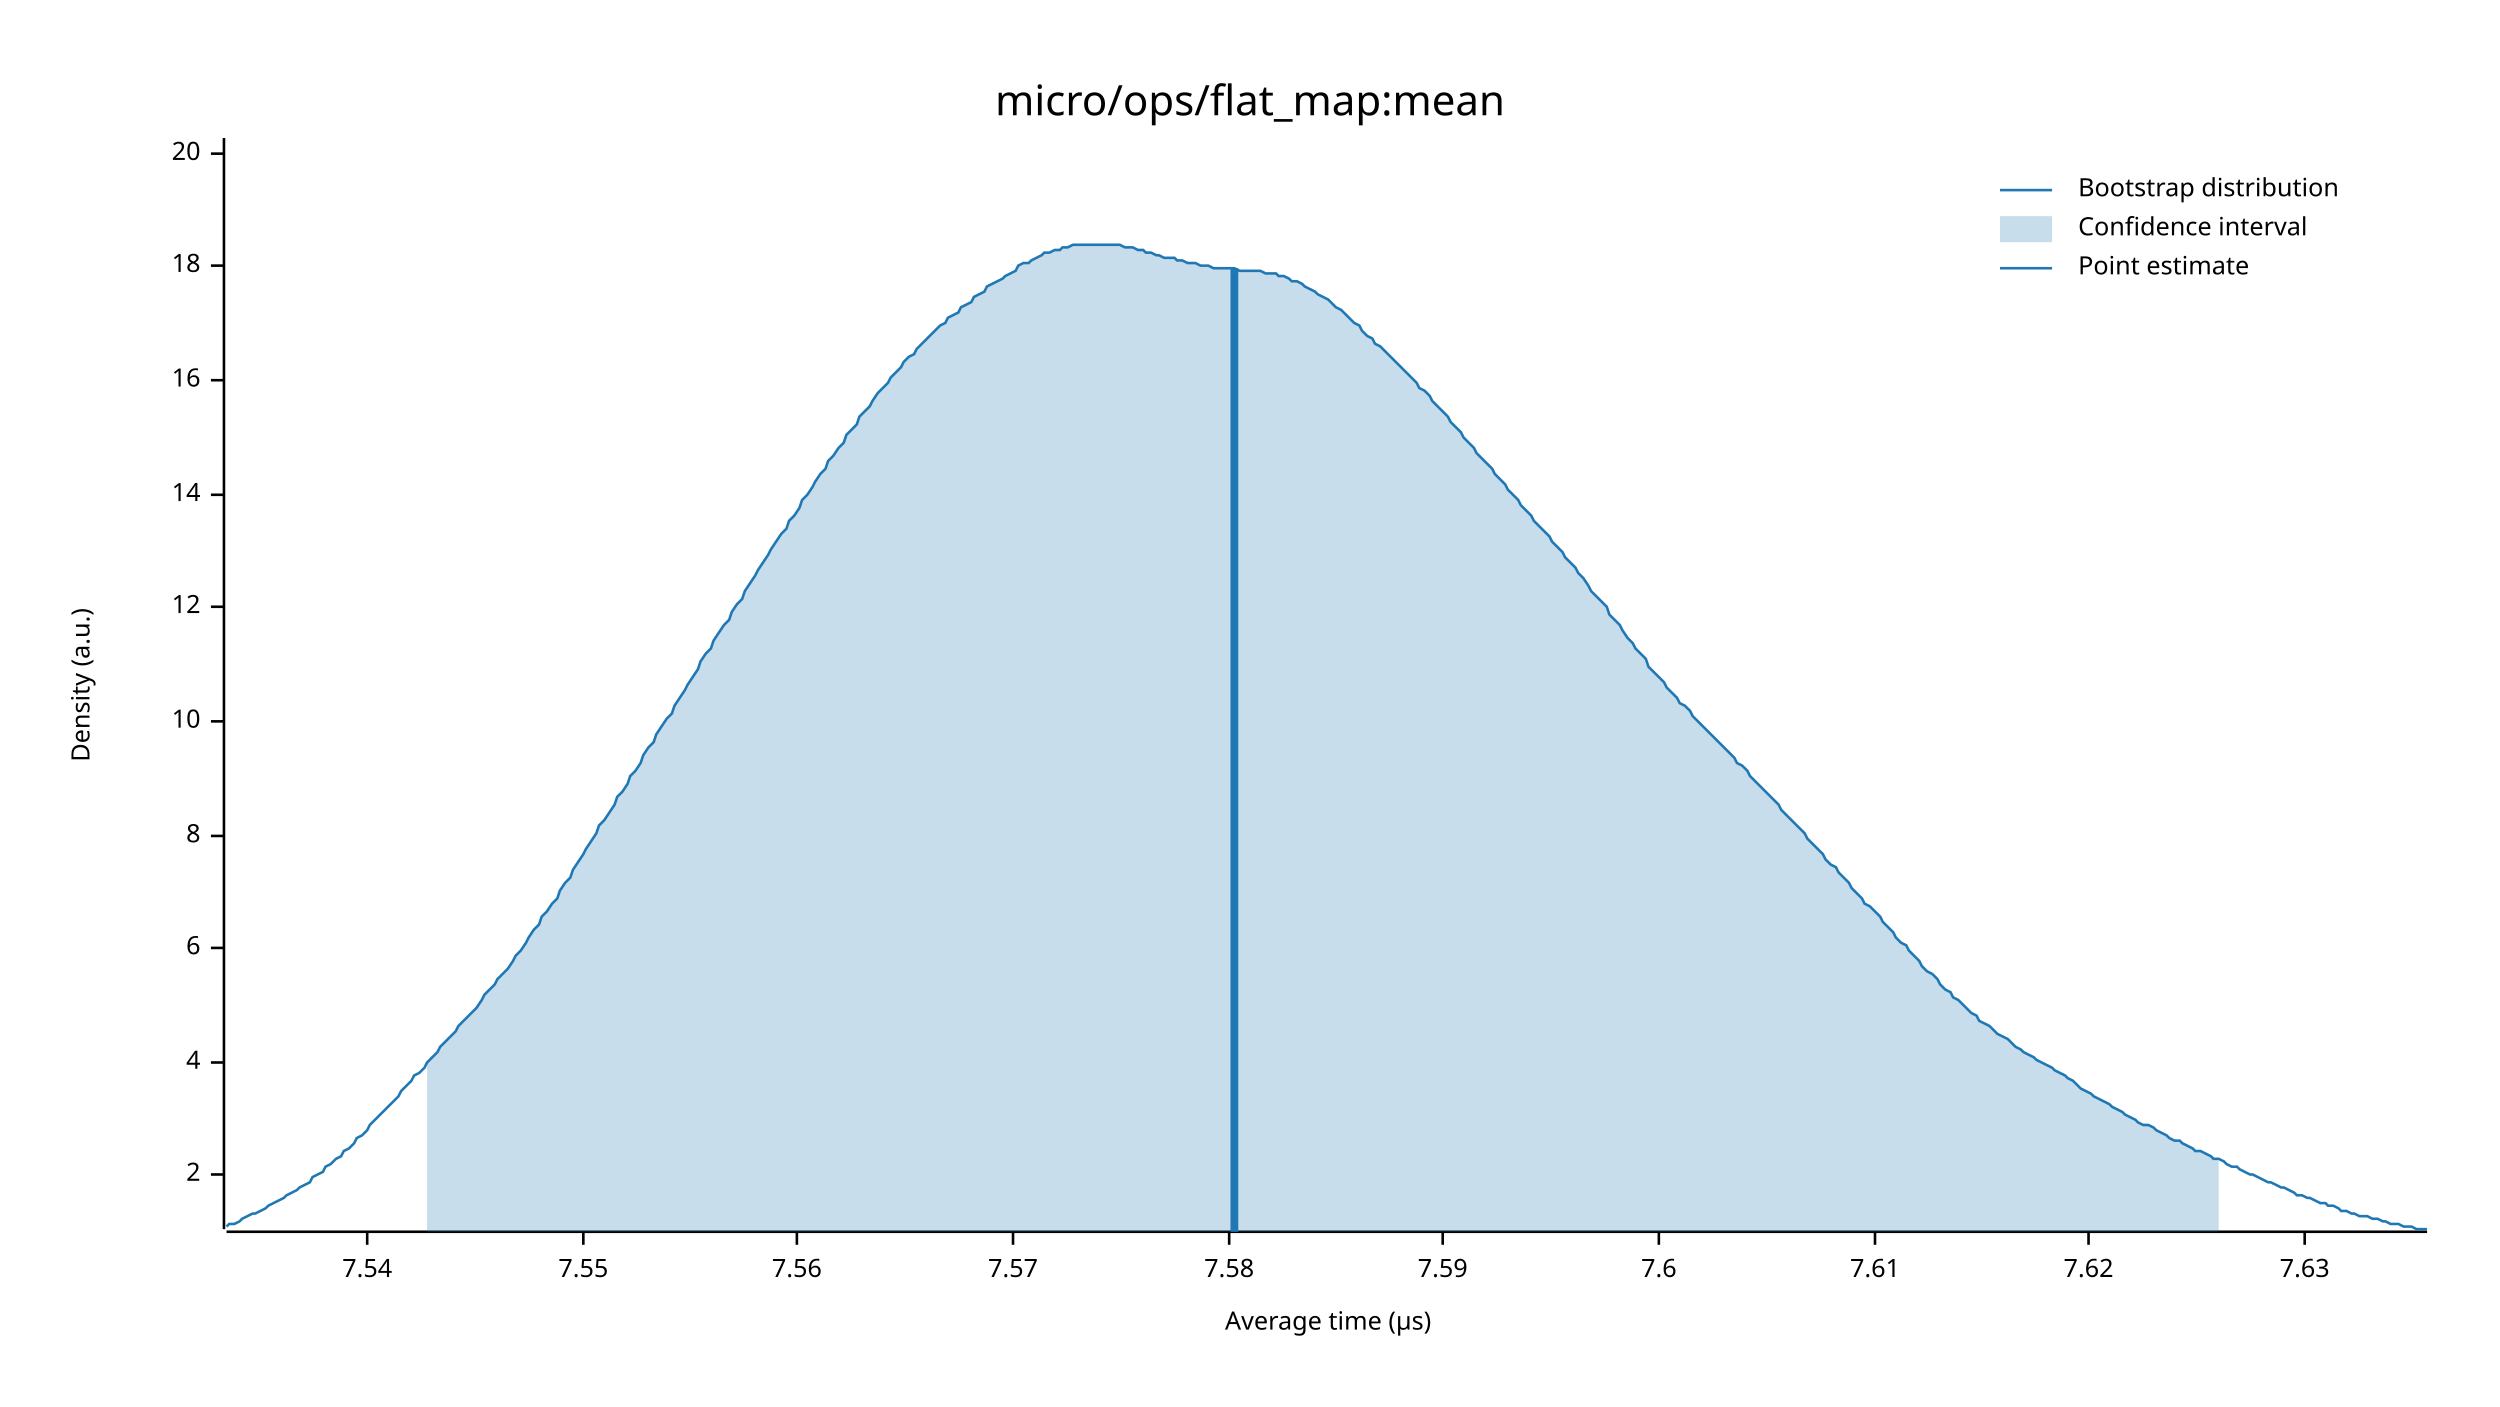
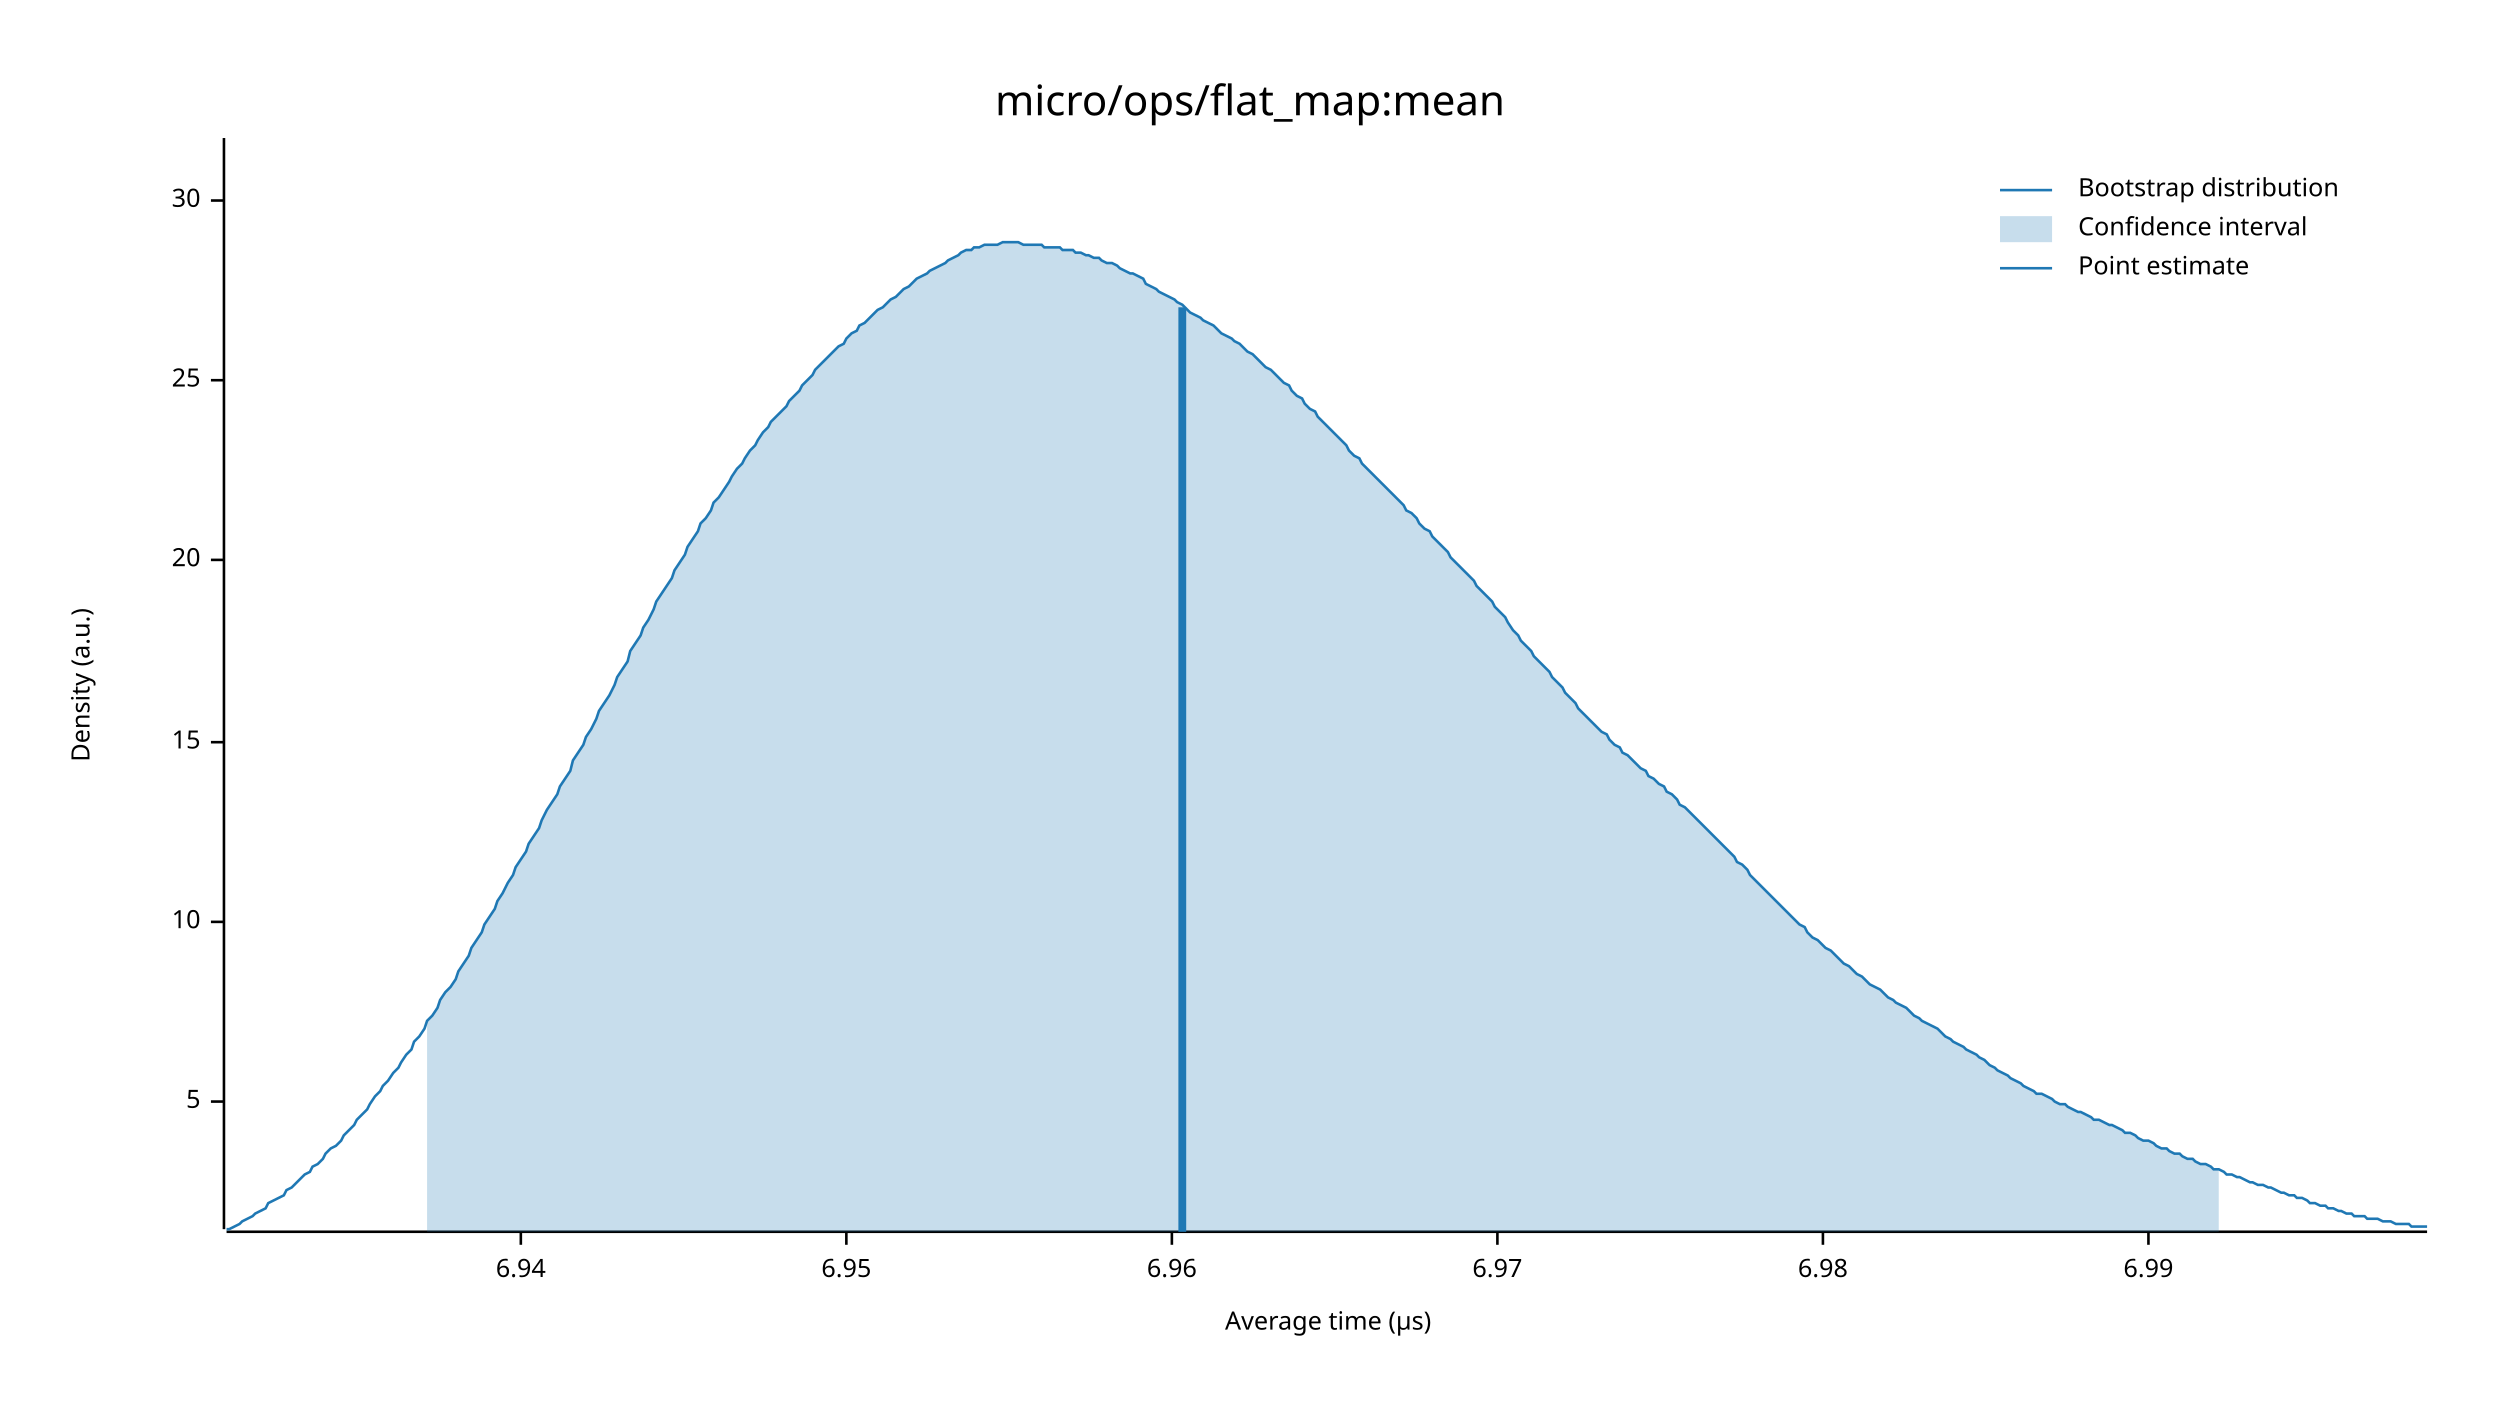
<svg xmlns="http://www.w3.org/2000/svg" width="960" height="540" viewBox="0 0 960 540">
  <text x="480" y="32" dy="0.76em" text-anchor="middle" font-family="sans-serif" font-size="16.129" opacity="1" fill="#000000">
micro/ops/flat_map:mean
</text>
  <text x="27" y="263" dy="0.76em" text-anchor="middle" font-family="sans-serif" font-size="9.677" opacity="1" fill="#000000" transform="rotate(270, 27, 263)">
Density (a.u.)
</text>
  <text x="510" y="513" dy="-0.5ex" text-anchor="middle" font-family="sans-serif" font-size="9.677" opacity="1" fill="#000000">
Average time (µs)
</text>
  <polyline fill="none" opacity="1" stroke="#000000" stroke-width="1" points="86,53 86,472 " />
-   <text x="77" y="451" dy="0.5ex" text-anchor="end" font-family="sans-serif" font-size="9.677" opacity="1" fill="#000000">
- 2
+   <text x="77" y="423" dy="0.5ex" text-anchor="end" font-family="sans-serif" font-size="9.677" opacity="1" fill="#000000">
+ 5
</text>
-   <polyline fill="none" opacity="1" stroke="#000000" stroke-width="1" points="81,451 86,451 " />
-   <text x="77" y="408" dy="0.5ex" text-anchor="end" font-family="sans-serif" font-size="9.677" opacity="1" fill="#000000">
- 4
- </text>
-   <polyline fill="none" opacity="1" stroke="#000000" stroke-width="1" points="81,408 86,408 " />
-   <text x="77" y="364" dy="0.5ex" text-anchor="end" font-family="sans-serif" font-size="9.677" opacity="1" fill="#000000">
- 6
- </text>
-   <polyline fill="none" opacity="1" stroke="#000000" stroke-width="1" points="81,364 86,364 " />
-   <text x="77" y="321" dy="0.5ex" text-anchor="end" font-family="sans-serif" font-size="9.677" opacity="1" fill="#000000">
- 8
- </text>
-   <polyline fill="none" opacity="1" stroke="#000000" stroke-width="1" points="81,321 86,321 " />
-   <text x="77" y="277" dy="0.5ex" text-anchor="end" font-family="sans-serif" font-size="9.677" opacity="1" fill="#000000">
+   <polyline fill="none" opacity="1" stroke="#000000" stroke-width="1" points="81,423 86,423 " />
+   <text x="77" y="354" dy="0.5ex" text-anchor="end" font-family="sans-serif" font-size="9.677" opacity="1" fill="#000000">
10
</text>
-   <polyline fill="none" opacity="1" stroke="#000000" stroke-width="1" points="81,277 86,277 " />
-   <text x="77" y="233" dy="0.5ex" text-anchor="end" font-family="sans-serif" font-size="9.677" opacity="1" fill="#000000">
- 12
+   <polyline fill="none" opacity="1" stroke="#000000" stroke-width="1" points="81,354 86,354 " />
+   <text x="77" y="285" dy="0.5ex" text-anchor="end" font-family="sans-serif" font-size="9.677" opacity="1" fill="#000000">
+ 15
</text>
-   <polyline fill="none" opacity="1" stroke="#000000" stroke-width="1" points="81,233 86,233 " />
-   <text x="77" y="190" dy="0.5ex" text-anchor="end" font-family="sans-serif" font-size="9.677" opacity="1" fill="#000000">
- 14
+   <polyline fill="none" opacity="1" stroke="#000000" stroke-width="1" points="81,285 86,285 " />
+   <text x="77" y="215" dy="0.5ex" text-anchor="end" font-family="sans-serif" font-size="9.677" opacity="1" fill="#000000">
+ 20
</text>
-   <polyline fill="none" opacity="1" stroke="#000000" stroke-width="1" points="81,190 86,190 " />
+   <polyline fill="none" opacity="1" stroke="#000000" stroke-width="1" points="81,215 86,215 " />
  <text x="77" y="146" dy="0.5ex" text-anchor="end" font-family="sans-serif" font-size="9.677" opacity="1" fill="#000000">
- 16
+ 25
</text>
  <polyline fill="none" opacity="1" stroke="#000000" stroke-width="1" points="81,146 86,146 " />
-   <text x="77" y="102" dy="0.5ex" text-anchor="end" font-family="sans-serif" font-size="9.677" opacity="1" fill="#000000">
- 18
+   <text x="77" y="77" dy="0.5ex" text-anchor="end" font-family="sans-serif" font-size="9.677" opacity="1" fill="#000000">
+ 30
</text>
-   <polyline fill="none" opacity="1" stroke="#000000" stroke-width="1" points="81,102 86,102 " />
-   <text x="77" y="59" dy="0.5ex" text-anchor="end" font-family="sans-serif" font-size="9.677" opacity="1" fill="#000000">
- 20
+   <polyline fill="none" opacity="1" stroke="#000000" stroke-width="1" points="81,77 86,77 " />
+   <polyline fill="none" opacity="1" stroke="#000000" stroke-width="1" points="87,473 932,473 " />
+   <text x="200" y="483" dy="0.76em" text-anchor="middle" font-family="sans-serif" font-size="9.677" opacity="1" fill="#000000">
+ 6.94
</text>
-   <polyline fill="none" opacity="1" stroke="#000000" stroke-width="1" points="81,59 86,59 " />
-   <polyline fill="none" opacity="1" stroke="#000000" stroke-width="1" points="87,473 932,473 " />
-   <text x="141" y="483" dy="0.76em" text-anchor="middle" font-family="sans-serif" font-size="9.677" opacity="1" fill="#000000">
- 7.54
+   <polyline fill="none" opacity="1" stroke="#000000" stroke-width="1" points="200,473 200,478 " />
+   <text x="325" y="483" dy="0.76em" text-anchor="middle" font-family="sans-serif" font-size="9.677" opacity="1" fill="#000000">
+ 6.95
</text>
-   <polyline fill="none" opacity="1" stroke="#000000" stroke-width="1" points="141,473 141,478 " />
-   <text x="224" y="483" dy="0.76em" text-anchor="middle" font-family="sans-serif" font-size="9.677" opacity="1" fill="#000000">
- 7.55
+   <polyline fill="none" opacity="1" stroke="#000000" stroke-width="1" points="325,473 325,478 " />
+   <text x="450" y="483" dy="0.76em" text-anchor="middle" font-family="sans-serif" font-size="9.677" opacity="1" fill="#000000">
+ 6.96
</text>
-   <polyline fill="none" opacity="1" stroke="#000000" stroke-width="1" points="224,473 224,478 " />
-   <text x="306" y="483" dy="0.76em" text-anchor="middle" font-family="sans-serif" font-size="9.677" opacity="1" fill="#000000">
- 7.56
+   <polyline fill="none" opacity="1" stroke="#000000" stroke-width="1" points="450,473 450,478 " />
+   <text x="575" y="483" dy="0.76em" text-anchor="middle" font-family="sans-serif" font-size="9.677" opacity="1" fill="#000000">
+ 6.97
</text>
-   <polyline fill="none" opacity="1" stroke="#000000" stroke-width="1" points="306,473 306,478 " />
-   <text x="389" y="483" dy="0.76em" text-anchor="middle" font-family="sans-serif" font-size="9.677" opacity="1" fill="#000000">
- 7.57
+   <polyline fill="none" opacity="1" stroke="#000000" stroke-width="1" points="575,473 575,478 " />
+   <text x="700" y="483" dy="0.76em" text-anchor="middle" font-family="sans-serif" font-size="9.677" opacity="1" fill="#000000">
+ 6.98
</text>
-   <polyline fill="none" opacity="1" stroke="#000000" stroke-width="1" points="389,473 389,478 " />
-   <text x="472" y="483" dy="0.76em" text-anchor="middle" font-family="sans-serif" font-size="9.677" opacity="1" fill="#000000">
- 7.58
+   <polyline fill="none" opacity="1" stroke="#000000" stroke-width="1" points="700,473 700,478 " />
+   <text x="825" y="483" dy="0.76em" text-anchor="middle" font-family="sans-serif" font-size="9.677" opacity="1" fill="#000000">
+ 6.99
</text>
-   <polyline fill="none" opacity="1" stroke="#000000" stroke-width="1" points="472,473 472,478 " />
-   <text x="554" y="483" dy="0.76em" text-anchor="middle" font-family="sans-serif" font-size="9.677" opacity="1" fill="#000000">
- 7.59
- </text>
-   <polyline fill="none" opacity="1" stroke="#000000" stroke-width="1" points="554,473 554,478 " />
-   <text x="637" y="483" dy="0.76em" text-anchor="middle" font-family="sans-serif" font-size="9.677" opacity="1" fill="#000000">
- 7.6
- </text>
-   <polyline fill="none" opacity="1" stroke="#000000" stroke-width="1" points="637,473 637,478 " />
-   <text x="720" y="483" dy="0.76em" text-anchor="middle" font-family="sans-serif" font-size="9.677" opacity="1" fill="#000000">
- 7.61
- </text>
-   <polyline fill="none" opacity="1" stroke="#000000" stroke-width="1" points="720,473 720,478 " />
-   <text x="802" y="483" dy="0.76em" text-anchor="middle" font-family="sans-serif" font-size="9.677" opacity="1" fill="#000000">
- 7.62
- </text>
-   <polyline fill="none" opacity="1" stroke="#000000" stroke-width="1" points="802,473 802,478 " />
-   <text x="885" y="483" dy="0.76em" text-anchor="middle" font-family="sans-serif" font-size="9.677" opacity="1" fill="#000000">
- 7.63
- </text>
-   <polyline fill="none" opacity="1" stroke="#000000" stroke-width="1" points="885,473 885,478 " />
-   <polyline fill="none" opacity="1" stroke="#1F78B4" stroke-width="1" points="87,471 88,470 90,470 92,469 93,468 95,467 97,466 98,466 100,465 102,464 103,463 105,462 107,461 109,460 110,459 112,458 114,457 115,456 117,455 119,454 120,452 122,451 124,450 125,448 127,447 129,445 131,444 132,442 134,441 136,439 137,437 139,436 141,434 142,432 144,430 146,428 147,427 149,425 151,423 153,421 154,419 156,417 158,415 159,413 161,412 163,410 164,408 166,406 168,404 169,402 171,400 173,398 175,396 176,394 178,392 180,390 181,389 183,387 185,384 186,382 188,380 190,378 191,376 193,374 195,372 197,369 198,367 200,365 202,362 203,360 205,357 207,355 208,352 210,350 212,347 214,345 215,342 217,339 219,337 220,334 222,331 224,328 225,326 227,323 229,320 230,317 232,315 234,312 236,309 237,306 239,304 241,301 242,298 244,296 246,293 247,290 249,287 251,285 252,282 254,279 256,276 258,274 259,271 261,268 263,265 264,263 266,260 268,257 269,254 271,251 273,249 274,246 276,243 278,240 280,238 281,235 283,232 285,230 286,227 288,224 290,221 291,219 293,216 295,213 296,211 298,208 300,205 302,203 303,200 305,198 307,195 308,192 310,190 312,187 313,185 315,182 317,180 318,177 320,175 322,172 324,170 325,167 327,165 329,163 330,160 332,158 334,156 335,154 337,151 339,149 341,147 342,145 344,143 346,141 347,139 349,137 351,136 352,134 354,132 356,130 357,129 359,127 361,125 363,124 364,122 366,121 368,120 369,118 371,117 373,116 374,114 376,113 378,112 379,110 381,109 383,108 385,107 386,106 388,105 390,104 391,102 393,101 395,101 396,100 398,99 400,98 401,97 403,97 405,96 407,96 408,95 410,95 412,94 413,94 415,94 417,94 418,94 420,94 422,94 423,94 425,94 427,94 429,94 430,94 432,95 434,95 435,95 437,96 439,96 440,97 442,97 444,98 445,98 447,99 449,99 451,99 452,100 454,100 456,101 457,101 459,101 461,102 462,102 464,102 466,103 468,103 469,103 471,103 473,103 474,103 476,104 478,104 479,104 481,104 483,104 484,104 486,105 488,105 490,105 491,106 493,106 495,107 496,108 498,108 500,109 501,110 503,111 505,112 506,113 508,114 510,115 512,117 513,118 515,119 517,121 518,122 520,124 522,125 523,127 525,129 527,130 528,132 530,133 532,135 534,137 535,138 537,140 539,142 540,143 542,145 544,147 545,149 547,150 549,152 550,154 552,156 554,158 556,160 557,162 559,164 561,166 562,168 564,170 566,172 567,174 569,176 571,178 573,180 574,182 576,184 578,186 579,188 581,190 583,192 584,194 586,196 588,198 589,200 591,202 593,204 595,206 596,208 598,210 600,212 601,214 603,216 605,218 606,220 608,222 610,225 611,227 613,229 615,231 617,233 618,236 620,238 622,240 623,242 625,245 627,247 628,249 630,251 632,253 633,256 635,258 637,260 639,262 640,264 642,266 644,268 645,270 647,271 649,273 650,275 652,277 654,279 655,280 657,282 659,284 661,286 662,287 664,289 666,291 667,293 669,294 671,296 672,298 674,300 676,302 677,303 679,305 681,307 683,309 684,311 686,313 688,315 689,316 691,318 693,320 694,322 696,324 698,326 700,328 701,330 703,332 705,333 706,335 708,337 710,339 711,341 713,343 715,345 716,347 718,348 720,350 722,352 723,354 725,356 727,358 728,360 730,362 732,363 733,365 735,367 737,369 738,371 740,373 742,374 744,376 745,378 747,380 749,381 750,383 752,384 754,386 755,387 757,389 759,390 760,392 762,393 764,394 766,396 767,397 769,398 771,399 772,400 774,402 776,403 777,404 779,405 781,406 782,407 784,408 786,409 788,410 789,411 791,412 793,413 794,414 796,415 798,417 799,418 801,419 803,420 804,421 806,422 808,423 810,424 811,425 813,426 815,427 816,428 818,429 820,430 821,431 823,432 825,432 827,433 828,434 830,435 832,436 833,437 835,438 837,438 838,439 840,440 842,441 843,442 845,442 847,443 849,444 850,445 852,445 854,446 855,447 857,448 859,448 860,449 862,450 864,451 865,451 867,452 869,453 871,454 872,454 874,455 876,456 877,456 879,457 881,458 882,459 884,459 886,460 887,460 889,461 891,462 893,462 894,463 896,463 898,464 899,465 901,465 903,466 904,466 906,467 908,467 909,467 911,468 913,468 915,469 916,469 918,470 920,470 921,470 923,471 925,471 926,471 928,472 930,472 932,472 " />
-   <polygon opacity="0.25" fill="#1F78B4" points="164,408 166,406 168,404 169,402 171,400 173,398 175,396 176,394 178,392 180,390 181,389 183,387 185,384 186,382 188,380 190,378 191,376 193,374 195,372 197,369 198,367 200,365 202,362 203,360 205,357 207,355 208,352 210,350 212,347 214,345 215,342 217,339 219,337 220,334 222,331 224,328 225,326 227,323 229,320 230,317 232,315 234,312 236,309 237,306 239,304 241,301 242,298 244,296 246,293 247,290 249,287 251,285 252,282 254,279 256,276 258,274 259,271 261,268 263,265 264,263 266,260 268,257 269,254 271,251 273,249 274,246 276,243 278,240 280,238 281,235 283,232 285,230 286,227 288,224 290,221 291,219 293,216 295,213 296,211 298,208 300,205 302,203 303,200 305,198 307,195 308,192 310,190 312,187 313,185 315,182 317,180 318,177 320,175 322,172 324,170 325,167 327,165 329,163 330,160 332,158 334,156 335,154 337,151 339,149 341,147 342,145 344,143 346,141 347,139 349,137 351,136 352,134 354,132 356,130 357,129 359,127 361,125 363,124 364,122 366,121 368,120 369,118 371,117 373,116 374,114 376,113 378,112 379,110 381,109 383,108 385,107 386,106 388,105 390,104 391,102 393,101 395,101 396,100 398,99 400,98 401,97 403,97 405,96 407,96 408,95 410,95 412,94 413,94 415,94 417,94 418,94 420,94 422,94 423,94 425,94 427,94 429,94 430,94 432,95 434,95 435,95 437,96 439,96 440,97 442,97 444,98 445,98 447,99 449,99 451,99 452,100 454,100 456,101 457,101 459,101 461,102 462,102 464,102 466,103 468,103 469,103 471,103 473,103 474,103 476,104 478,104 479,104 481,104 483,104 484,104 486,105 488,105 490,105 491,106 493,106 495,107 496,108 498,108 500,109 501,110 503,111 505,112 506,113 508,114 510,115 512,117 513,118 515,119 517,121 518,122 520,124 522,125 523,127 525,129 527,130 528,132 530,133 532,135 534,137 535,138 537,140 539,142 540,143 542,145 544,147 545,149 547,150 549,152 550,154 552,156 554,158 556,160 557,162 559,164 561,166 562,168 564,170 566,172 567,174 569,176 571,178 573,180 574,182 576,184 578,186 579,188 581,190 583,192 584,194 586,196 588,198 589,200 591,202 593,204 595,206 596,208 598,210 600,212 601,214 603,216 605,218 606,220 608,222 610,225 611,227 613,229 615,231 617,233 618,236 620,238 622,240 623,242 625,245 627,247 628,249 630,251 632,253 633,256 635,258 637,260 639,262 640,264 642,266 644,268 645,270 647,271 649,273 650,275 652,277 654,279 655,280 657,282 659,284 661,286 662,287 664,289 666,291 667,293 669,294 671,296 672,298 674,300 676,302 677,303 679,305 681,307 683,309 684,311 686,313 688,315 689,316 691,318 693,320 694,322 696,324 698,326 700,328 701,330 703,332 705,333 706,335 708,337 710,339 711,341 713,343 715,345 716,347 718,348 720,350 722,352 723,354 725,356 727,358 728,360 730,362 732,363 733,365 735,367 737,369 738,371 740,373 742,374 744,376 745,378 747,380 749,381 750,383 752,384 754,386 755,387 757,389 759,390 760,392 762,393 764,394 766,396 767,397 769,398 771,399 772,400 774,402 776,403 777,404 779,405 781,406 782,407 784,408 786,409 788,410 789,411 791,412 793,413 794,414 796,415 798,417 799,418 801,419 803,420 804,421 806,422 808,423 810,424 811,425 813,426 815,427 816,428 818,429 820,430 821,431 823,432 825,432 827,433 828,434 830,435 832,436 833,437 835,438 837,438 838,439 840,440 842,441 843,442 845,442 847,443 849,444 850,445 852,445 852,473 164,473 " />
-   <polyline fill="none" opacity="1" stroke="#1F78B4" stroke-width="3" points="474,473 474,103 " />
+   <polyline fill="none" opacity="1" stroke="#000000" stroke-width="1" points="825,473 825,478 " />
+   <polyline fill="none" opacity="1" stroke="#1F78B4" stroke-width="1" points="87,472 88,472 90,471 92,470 93,469 95,468 97,467 98,466 100,465 102,464 103,462 105,461 107,460 109,459 110,457 112,456 114,454 115,453 117,451 119,450 120,448 122,447 124,445 125,443 127,441 129,440 131,438 132,436 134,434 136,432 137,430 139,428 141,426 142,424 144,421 146,419 147,417 149,415 151,412 153,410 154,408 156,405 158,403 159,400 161,398 163,395 164,392 166,390 168,387 169,384 171,381 173,379 175,376 176,373 178,370 180,367 181,364 183,361 185,358 186,355 188,352 190,349 191,346 193,343 195,339 197,336 198,333 200,330 202,327 203,324 205,321 207,318 208,315 210,311 212,308 214,305 215,302 217,299 219,296 220,292 222,289 224,286 225,283 227,280 229,276 230,273 232,270 234,267 236,263 237,260 239,257 241,254 242,250 244,247 246,244 247,241 249,238 251,234 252,231 254,228 256,225 258,222 259,219 261,216 263,213 264,210 266,207 268,204 269,201 271,199 273,196 274,193 276,191 278,188 280,185 281,183 283,180 285,178 286,176 288,173 290,171 291,169 293,166 295,164 296,162 298,160 300,158 302,156 303,154 305,152 307,150 308,148 310,146 312,144 313,142 315,140 317,138 318,137 320,135 322,133 324,132 325,130 327,128 329,127 330,125 332,124 334,122 335,121 337,119 339,118 341,116 342,115 344,114 346,112 347,111 349,110 351,108 352,107 354,106 356,105 357,104 359,103 361,102 363,101 364,100 366,99 368,98 369,97 371,96 373,96 374,95 376,95 378,94 379,94 381,94 383,94 385,93 386,93 388,93 390,93 391,93 393,94 395,94 396,94 398,94 400,94 401,95 403,95 405,95 407,95 408,96 410,96 412,96 413,97 415,97 417,98 418,98 420,99 422,99 423,100 425,101 427,101 429,102 430,103 432,104 434,105 435,105 437,106 439,107 440,109 442,110 444,111 445,112 447,113 449,114 451,115 452,116 454,117 456,119 457,120 459,121 461,122 462,123 464,124 466,125 468,127 469,128 471,129 473,130 474,131 476,132 478,134 479,135 481,136 483,138 484,139 486,141 488,142 490,144 491,145 493,147 495,148 496,150 498,152 500,153 501,155 503,157 505,158 506,160 508,162 510,164 512,166 513,167 515,169 517,171 518,173 520,175 522,176 523,178 525,180 527,182 528,183 530,185 532,187 534,189 535,190 537,192 539,194 540,196 542,197 544,199 545,201 547,203 549,204 550,206 552,208 554,210 556,212 557,214 559,216 561,218 562,219 564,221 566,223 567,225 569,227 571,229 573,231 574,233 576,235 578,237 579,239 581,242 583,244 584,246 586,248 588,250 589,252 591,254 593,256 595,258 596,260 598,262 600,264 601,266 603,268 605,270 606,272 608,274 610,276 611,277 613,279 615,281 617,282 618,284 620,286 622,287 623,289 625,290 627,292 628,293 630,295 632,296 633,298 635,299 637,301 639,302 640,304 642,305 644,307 645,309 647,310 649,312 650,313 652,315 654,317 655,318 657,320 659,322 661,324 662,325 664,327 666,329 667,331 669,332 671,334 672,336 674,338 676,340 677,341 679,343 681,345 683,347 684,348 686,350 688,352 689,353 691,355 693,356 694,358 696,360 698,361 700,363 701,364 703,365 705,367 706,368 708,370 710,371 711,372 713,374 715,375 716,376 718,378 720,379 722,380 723,381 725,383 727,384 728,385 730,386 732,387 733,388 735,390 737,391 738,392 740,393 742,394 744,395 745,396 747,398 749,399 750,400 752,401 754,402 755,403 757,404 759,405 760,406 762,407 764,409 766,410 767,411 769,412 771,413 772,414 774,415 776,416 777,417 779,418 781,419 782,420 784,420 786,421 788,422 789,423 791,424 793,424 794,425 796,426 798,427 799,427 801,428 803,429 804,430 806,430 808,431 810,432 811,432 813,433 815,434 816,435 818,435 820,436 821,437 823,438 825,438 827,439 828,440 830,441 832,441 833,442 835,443 837,443 838,444 840,445 842,445 843,446 845,447 847,447 849,448 850,449 852,449 854,450 855,451 857,451 859,452 860,452 862,453 864,454 865,454 867,455 869,455 871,456 872,456 874,457 876,458 877,458 879,459 881,459 882,460 884,460 886,461 887,462 889,462 891,463 893,463 894,464 896,464 898,465 899,465 901,466 903,466 904,467 906,467 908,467 909,468 911,468 913,468 915,469 916,469 918,469 920,470 921,470 923,470 925,470 926,471 928,471 930,471 932,471 " />
+   <polygon opacity="0.25" fill="#1F78B4" points="164,392 166,390 168,387 169,384 171,381 173,379 175,376 176,373 178,370 180,367 181,364 183,361 185,358 186,355 188,352 190,349 191,346 193,343 195,339 197,336 198,333 200,330 202,327 203,324 205,321 207,318 208,315 210,311 212,308 214,305 215,302 217,299 219,296 220,292 222,289 224,286 225,283 227,280 229,276 230,273 232,270 234,267 236,263 237,260 239,257 241,254 242,250 244,247 246,244 247,241 249,238 251,234 252,231 254,228 256,225 258,222 259,219 261,216 263,213 264,210 266,207 268,204 269,201 271,199 273,196 274,193 276,191 278,188 280,185 281,183 283,180 285,178 286,176 288,173 290,171 291,169 293,166 295,164 296,162 298,160 300,158 302,156 303,154 305,152 307,150 308,148 310,146 312,144 313,142 315,140 317,138 318,137 320,135 322,133 324,132 325,130 327,128 329,127 330,125 332,124 334,122 335,121 337,119 339,118 341,116 342,115 344,114 346,112 347,111 349,110 351,108 352,107 354,106 356,105 357,104 359,103 361,102 363,101 364,100 366,99 368,98 369,97 371,96 373,96 374,95 376,95 378,94 379,94 381,94 383,94 385,93 386,93 388,93 390,93 391,93 393,94 395,94 396,94 398,94 400,94 401,95 403,95 405,95 407,95 408,96 410,96 412,96 413,97 415,97 417,98 418,98 420,99 422,99 423,100 425,101 427,101 429,102 430,103 432,104 434,105 435,105 437,106 439,107 440,109 442,110 444,111 445,112 447,113 449,114 451,115 452,116 454,117 456,119 457,120 459,121 461,122 462,123 464,124 466,125 468,127 469,128 471,129 473,130 474,131 476,132 478,134 479,135 481,136 483,138 484,139 486,141 488,142 490,144 491,145 493,147 495,148 496,150 498,152 500,153 501,155 503,157 505,158 506,160 508,162 510,164 512,166 513,167 515,169 517,171 518,173 520,175 522,176 523,178 525,180 527,182 528,183 530,185 532,187 534,189 535,190 537,192 539,194 540,196 542,197 544,199 545,201 547,203 549,204 550,206 552,208 554,210 556,212 557,214 559,216 561,218 562,219 564,221 566,223 567,225 569,227 571,229 573,231 574,233 576,235 578,237 579,239 581,242 583,244 584,246 586,248 588,250 589,252 591,254 593,256 595,258 596,260 598,262 600,264 601,266 603,268 605,270 606,272 608,274 610,276 611,277 613,279 615,281 617,282 618,284 620,286 622,287 623,289 625,290 627,292 628,293 630,295 632,296 633,298 635,299 637,301 639,302 640,304 642,305 644,307 645,309 647,310 649,312 650,313 652,315 654,317 655,318 657,320 659,322 661,324 662,325 664,327 666,329 667,331 669,332 671,334 672,336 674,338 676,340 677,341 679,343 681,345 683,347 684,348 686,350 688,352 689,353 691,355 693,356 694,358 696,360 698,361 700,363 701,364 703,365 705,367 706,368 708,370 710,371 711,372 713,374 715,375 716,376 718,378 720,379 722,380 723,381 725,383 727,384 728,385 730,386 732,387 733,388 735,390 737,391 738,392 740,393 742,394 744,395 745,396 747,398 749,399 750,400 752,401 754,402 755,403 757,404 759,405 760,406 762,407 764,409 766,410 767,411 769,412 771,413 772,414 774,415 776,416 777,417 779,418 781,419 782,420 784,420 786,421 788,422 789,423 791,424 793,424 794,425 796,426 798,427 799,427 801,428 803,429 804,430 806,430 808,431 810,432 811,432 813,433 815,434 816,435 818,435 820,436 821,437 823,438 825,438 827,439 828,440 830,441 832,441 833,442 835,443 837,443 838,444 840,445 842,445 843,446 845,447 847,447 849,448 850,449 852,449 852,473 164,473 " />
+   <polyline fill="none" opacity="1" stroke="#1F78B4" stroke-width="3" points="454,473 454,118 " />
  <text x="798" y="68" dy="0.76em" text-anchor="start" font-family="sans-serif" font-size="9.677" opacity="1" fill="#000000">
Bootstrap distribution
</text>
  <text x="798" y="83" dy="0.76em" text-anchor="start" font-family="sans-serif" font-size="9.677" opacity="1" fill="#000000">
Confidence interval
</text>
  <text x="798" y="98" dy="0.76em" text-anchor="start" font-family="sans-serif" font-size="9.677" opacity="1" fill="#000000">
Point estimate
</text>
  <polyline fill="none" opacity="1" stroke="#1F78B4" stroke-width="1" points="768,73 788,73 " />
  <rect x="768" y="83" width="20" height="10" opacity="0.25" fill="#1F78B4" stroke="none" />
  <polyline fill="none" opacity="1" stroke="#1F78B4" stroke-width="1" points="768,103 788,103 " />
</svg>
